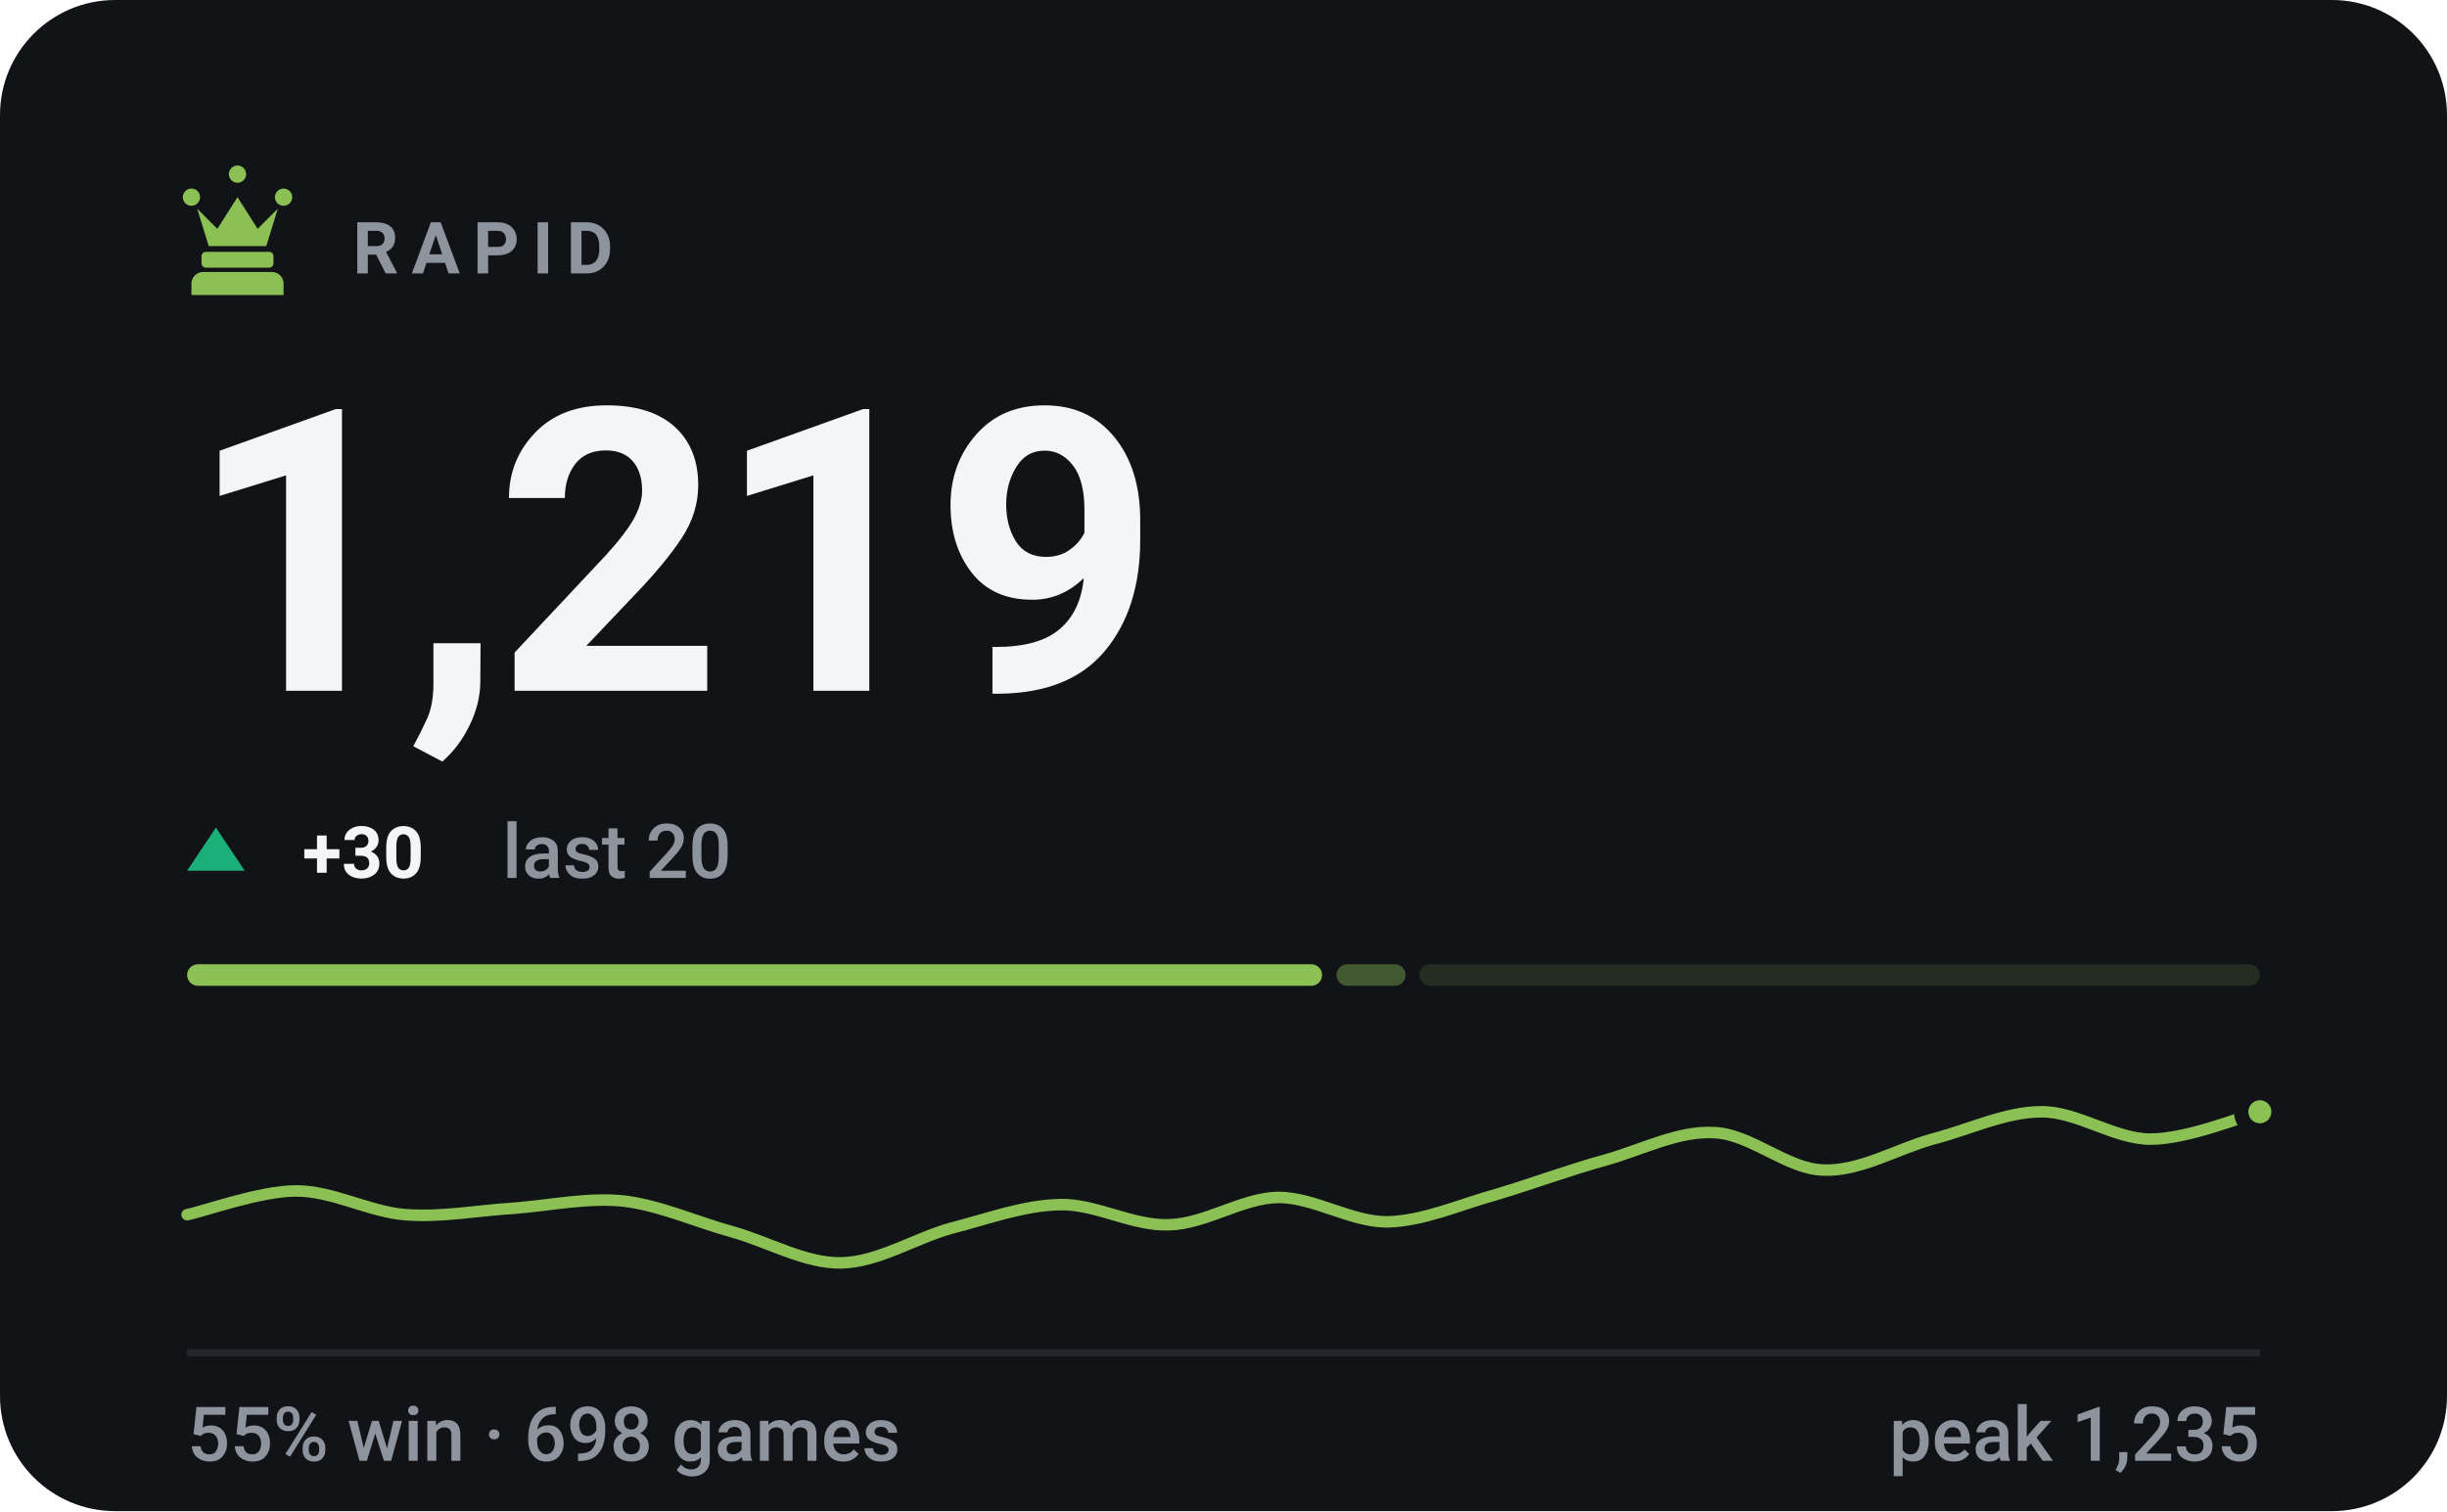
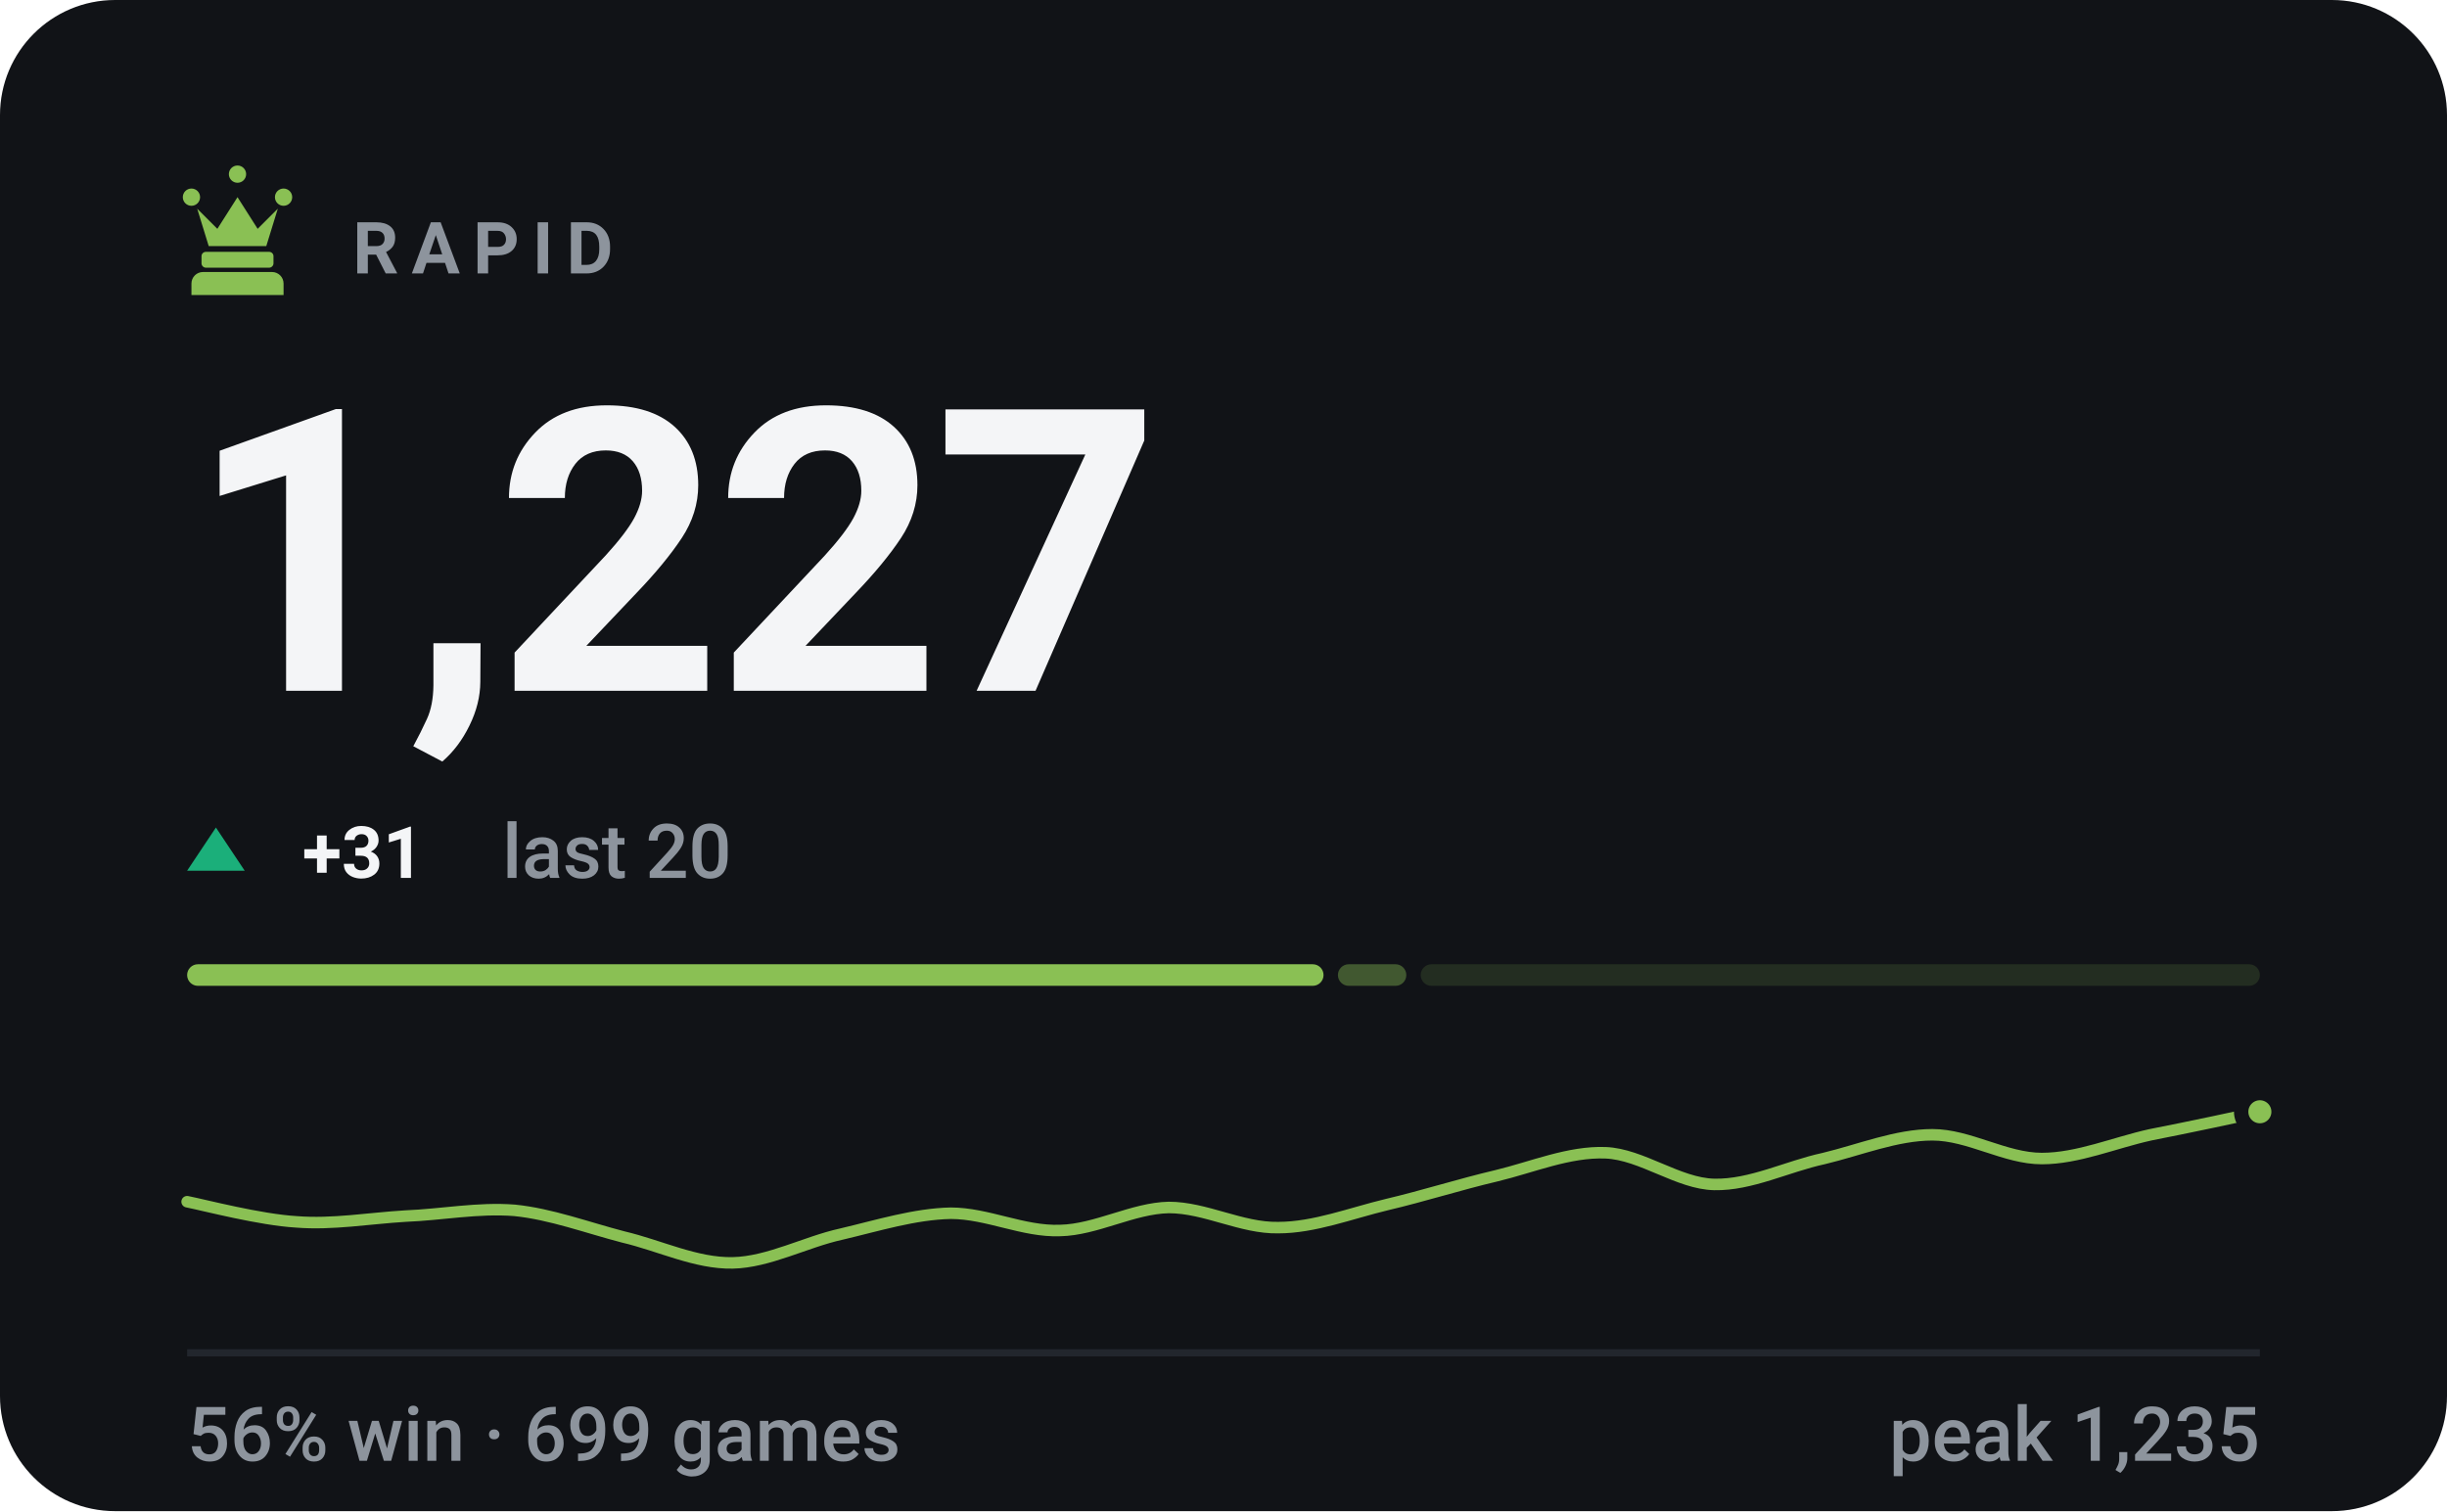
- <svg xmlns="http://www.w3.org/2000/svg" viewBox="0 0 340 210" width="340" height="210" role="img" aria-label="RAPID rating 1219, 55% win rate over 698 games">
+ <svg xmlns="http://www.w3.org/2000/svg" viewBox="0 0 340 210" width="340" height="210" role="img" aria-label="RAPID rating 1227, 56% win rate over 699 games">
  <style>svg{font-family:-apple-system,BlinkMacSystemFont,'Segoe UI',Roboto,'Helvetica Neue',Arial,sans-serif}text{fill:#f4f5f7;white-space:pre}.bg{fill:#111317}.acc{fill:#8ac054}.win{fill:#1baf7a}.draw{fill:#8b8f96}.loss{fill:#d03b3b}.lbl{font-size:10px;font-weight:600;letter-spacing:.18em;fill:#8d949d}.cap{font-size:10.5px;font-weight:500;fill:#8d949d}.num{font-family:-apple-system,BlinkMacSystemFont,'Segoe UI',Roboto,'Helvetica Neue',Arial,sans-serif;font-weight:700;letter-spacing:-.02em}.tick{font-size:9px;font-weight:500;fill:#8d949d;opacity:.75}.dl{font-size:10px;font-weight:600}.rule{stroke:#22262d;stroke-width:1;fill:none}.grid{stroke:#22262d;stroke-width:1;fill:none;opacity:.7}.ln{fill:none;stroke:#8ac054;stroke-width:2;stroke-linecap:round;stroke-linejoin:round}.ring{stroke:#111317;stroke-width:2}.hollow{fill:none;stroke-width:1.5}.sq{fill:#f4f5f7;opacity:.035}</style>
  <rect class="bg" width="340" height="210" rx="16" />
  <g class="acc" transform="translate(23.0,21.8) scale(0.2)">
    <path d="M18 22a6 6 0 1 1 0 12 6 6 0 0 1 0-12zm64 0a6 6 0 1 1 0 12 6 6 0 0 1 0-12zM50 6a6 6 0 1 1 0 12 6 6 0 0 1 0-12zM22 36l8 26h40l8-26-14 14-14-22-14 22zM28 66h44c1.6 0 3 1.3 3 3v5c0 1.6-1.4 3-3 3H28c-1.6 0-3-1.4-3-3v-5c0-1.7 1.4-3 3-3zM26 80h48c4.4 0 8 3.6 8 8v8H18v-8c0-4.4 3.6-8 8-8z" />
  </g>
  <text class="lbl" x="49" y="38">RAPID</text>
-   <text class="num" x="26" y="96" style="font-size:55px">1,219</text>
+   <text class="num" x="26" y="96" style="font-size:55px">1,227</text>
  <path fill="#1baf7a" d="M30 115L34 121H26Z" />
-   <text class="dl" x="42" y="122" fill="#1baf7a">+30</text>
+   <text class="dl" x="42" y="122" fill="#1baf7a">+31</text>
  <text class="cap" x="69.8" y="122">last 20</text>
-   <rect x="26.0" y="134" width="157.7" height="3" rx="1.5" fill="#8ac054" opacity="1" />
-   <rect x="185.7" y="134" width="9.6" height="3" rx="1.5" fill="#8ac054" opacity="0.4" />
-   <rect x="197.2" y="134" width="116.8" height="3" rx="1.5" fill="#8ac054" opacity="0.15" />
-   <path class="ln" style="stroke-width:1.6" d="M26.0 168.8C28.5 168.3 36.1 165.5 41.2 165.5C46.2 165.5 51.3 168.4 56.3 168.8C61.4 169.2 66.4 168.2 71.5 167.9C76.5 167.5 81.6 166.4 86.6 166.9C91.7 167.5 96.7 169.8 101.8 171.2C106.8 172.6 111.9 175.6 116.9 175.5C122.0 175.4 127.1 172.1 132.1 170.7C137.2 169.4 142.2 167.5 147.3 167.4C152.3 167.3 157.4 170.4 162.4 170.2C167.5 170.1 172.5 166.5 177.6 166.4C182.6 166.4 187.7 169.8 192.7 169.8C197.8 169.7 202.8 167.4 207.9 166.0C212.9 164.5 218.0 162.6 223.1 161.2C228.1 159.8 233.2 157.1 238.2 157.4C243.3 157.6 248.3 162.5 253.4 162.6C258.4 162.8 263.5 159.7 268.5 158.3C273.6 157.0 278.6 154.5 283.7 154.5C288.7 154.5 293.8 158.3 298.8 158.3C303.9 158.3 311.5 155.2 314.0 154.5" />
+   <rect x="26.0" y="134" width="157.9" height="3" rx="1.5" fill="#8ac054" opacity="1" />
+   <rect x="185.9" y="134" width="9.5" height="3" rx="1.5" fill="#8ac054" opacity="0.4" />
+   <rect x="197.4" y="134" width="116.6" height="3" rx="1.5" fill="#8ac054" opacity="0.15" />
+   <path class="ln" style="stroke-width:1.6" d="M26.0 167.0C28.5 167.5 36.1 169.5 41.2 169.8C46.2 170.2 51.3 169.3 56.3 169.0C61.4 168.8 66.4 167.8 71.5 168.2C76.5 168.7 81.6 170.6 86.6 171.9C91.7 173.1 96.7 175.6 101.8 175.5C106.8 175.4 111.9 172.6 116.9 171.5C122.0 170.3 127.1 168.7 132.1 168.6C137.2 168.6 142.2 171.2 147.3 171.0C152.3 170.9 157.4 167.9 162.4 167.8C167.5 167.8 172.5 170.7 177.6 170.6C182.6 170.6 187.7 168.6 192.7 167.4C197.8 166.2 202.8 164.6 207.9 163.4C212.9 162.2 218.0 160.0 223.1 160.2C228.1 160.4 233.2 164.5 238.2 164.6C243.3 164.7 248.3 162.1 253.4 161.0C258.4 159.8 263.5 157.7 268.5 157.7C273.6 157.7 278.6 161.0 283.7 161.0C288.7 161.0 293.8 158.8 298.8 157.7C303.9 156.7 311.5 155.1 314.0 154.5" />
  <circle class="acc ring" cx="314.0" cy="154.5" r="2.6" />
  <line class="rule" x1="26" y1="188" x2="314" y2="188" />
-   <text class="cap" x="26" y="203">55% win · 698 games</text>
+   <text class="cap" x="26" y="203">56% win · 699 games</text>
  <text class="cap" x="314" y="203" text-anchor="end">peak 1,235</text>
</svg>
